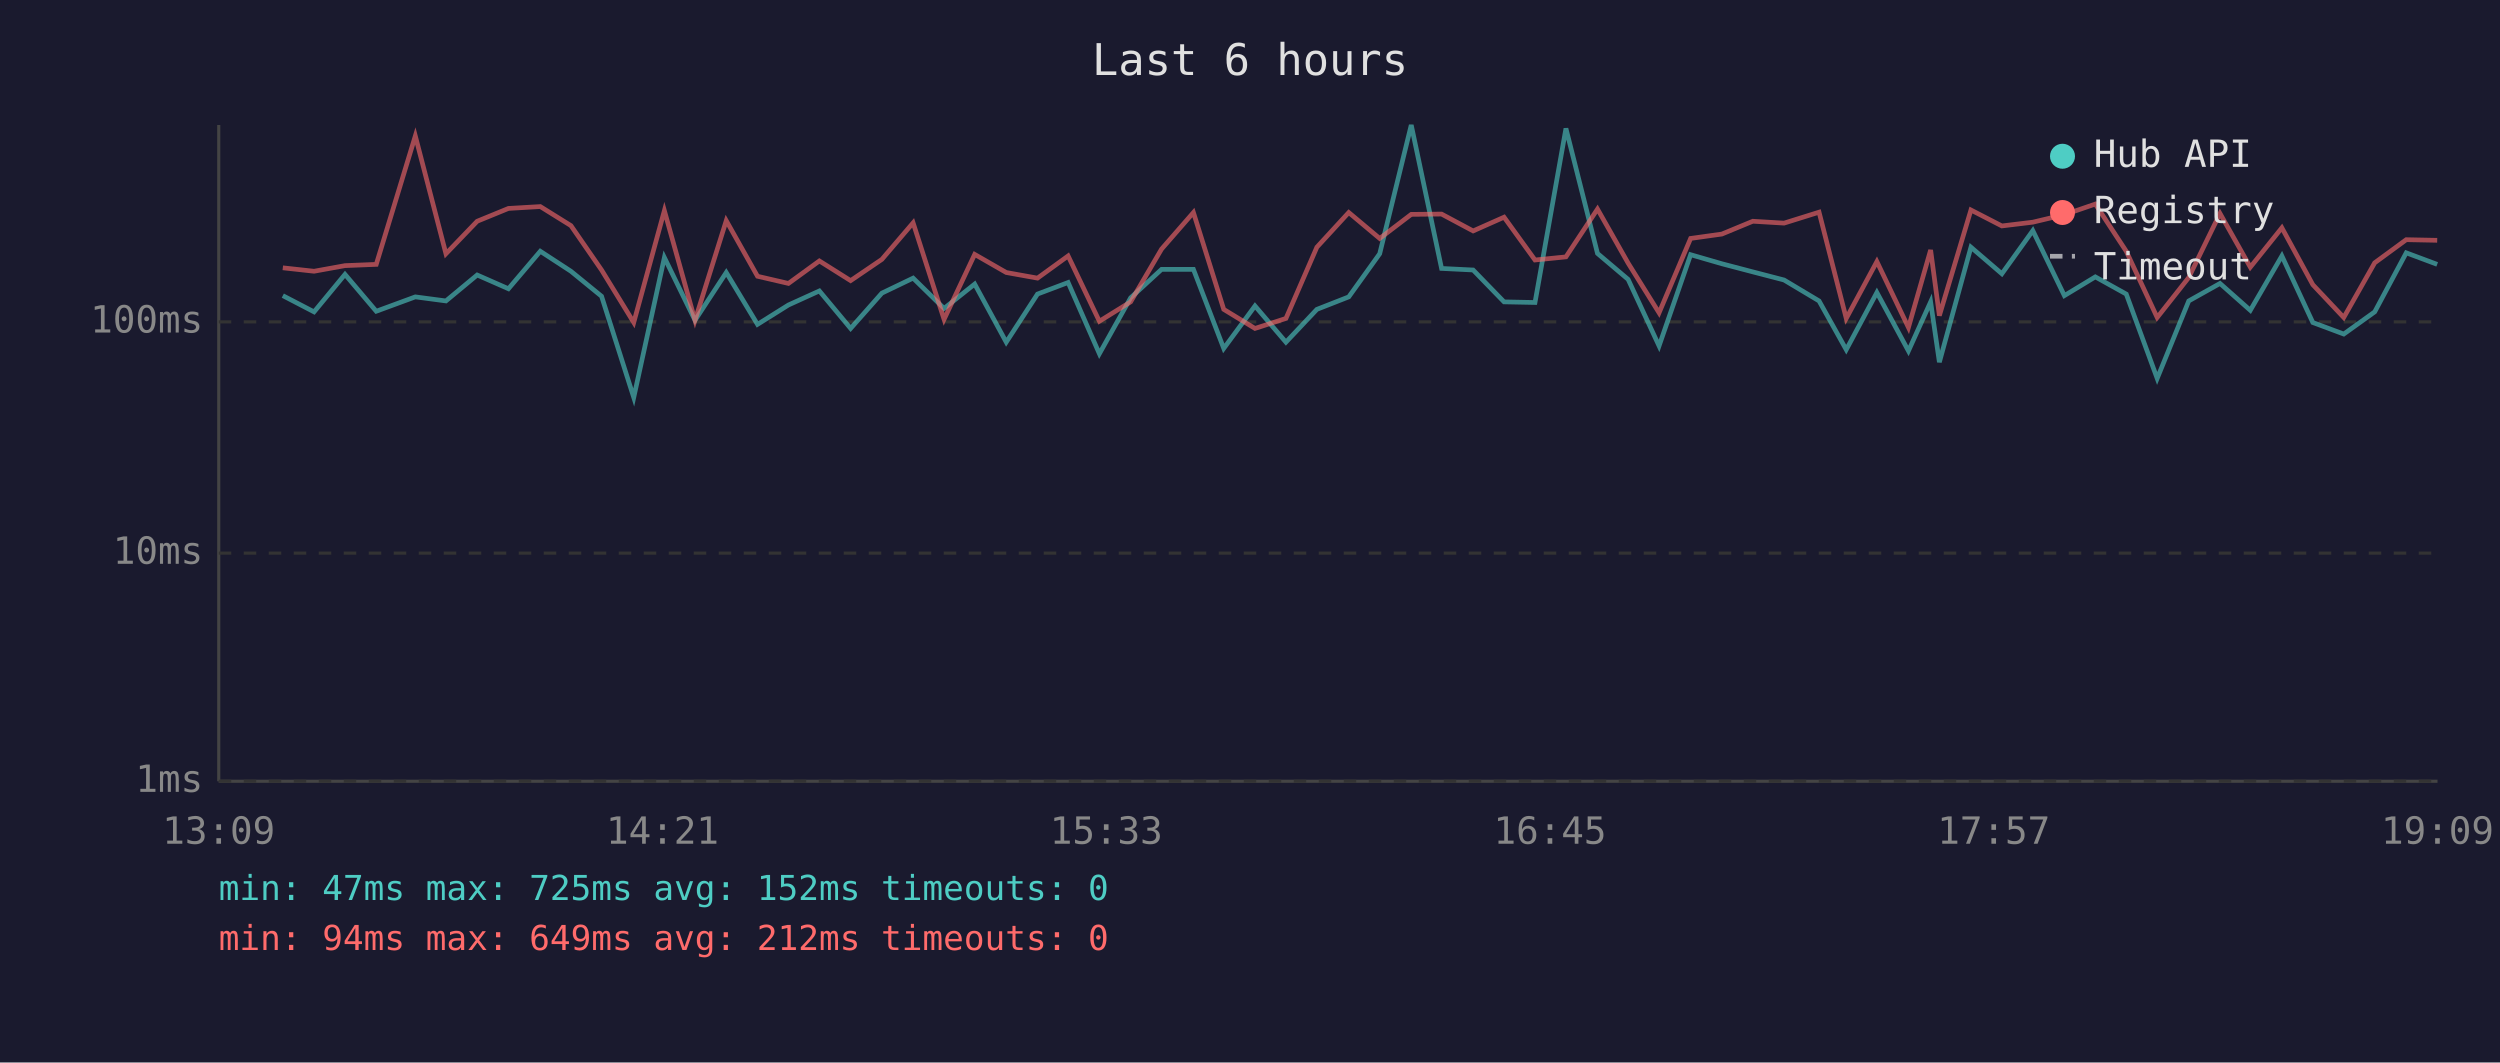
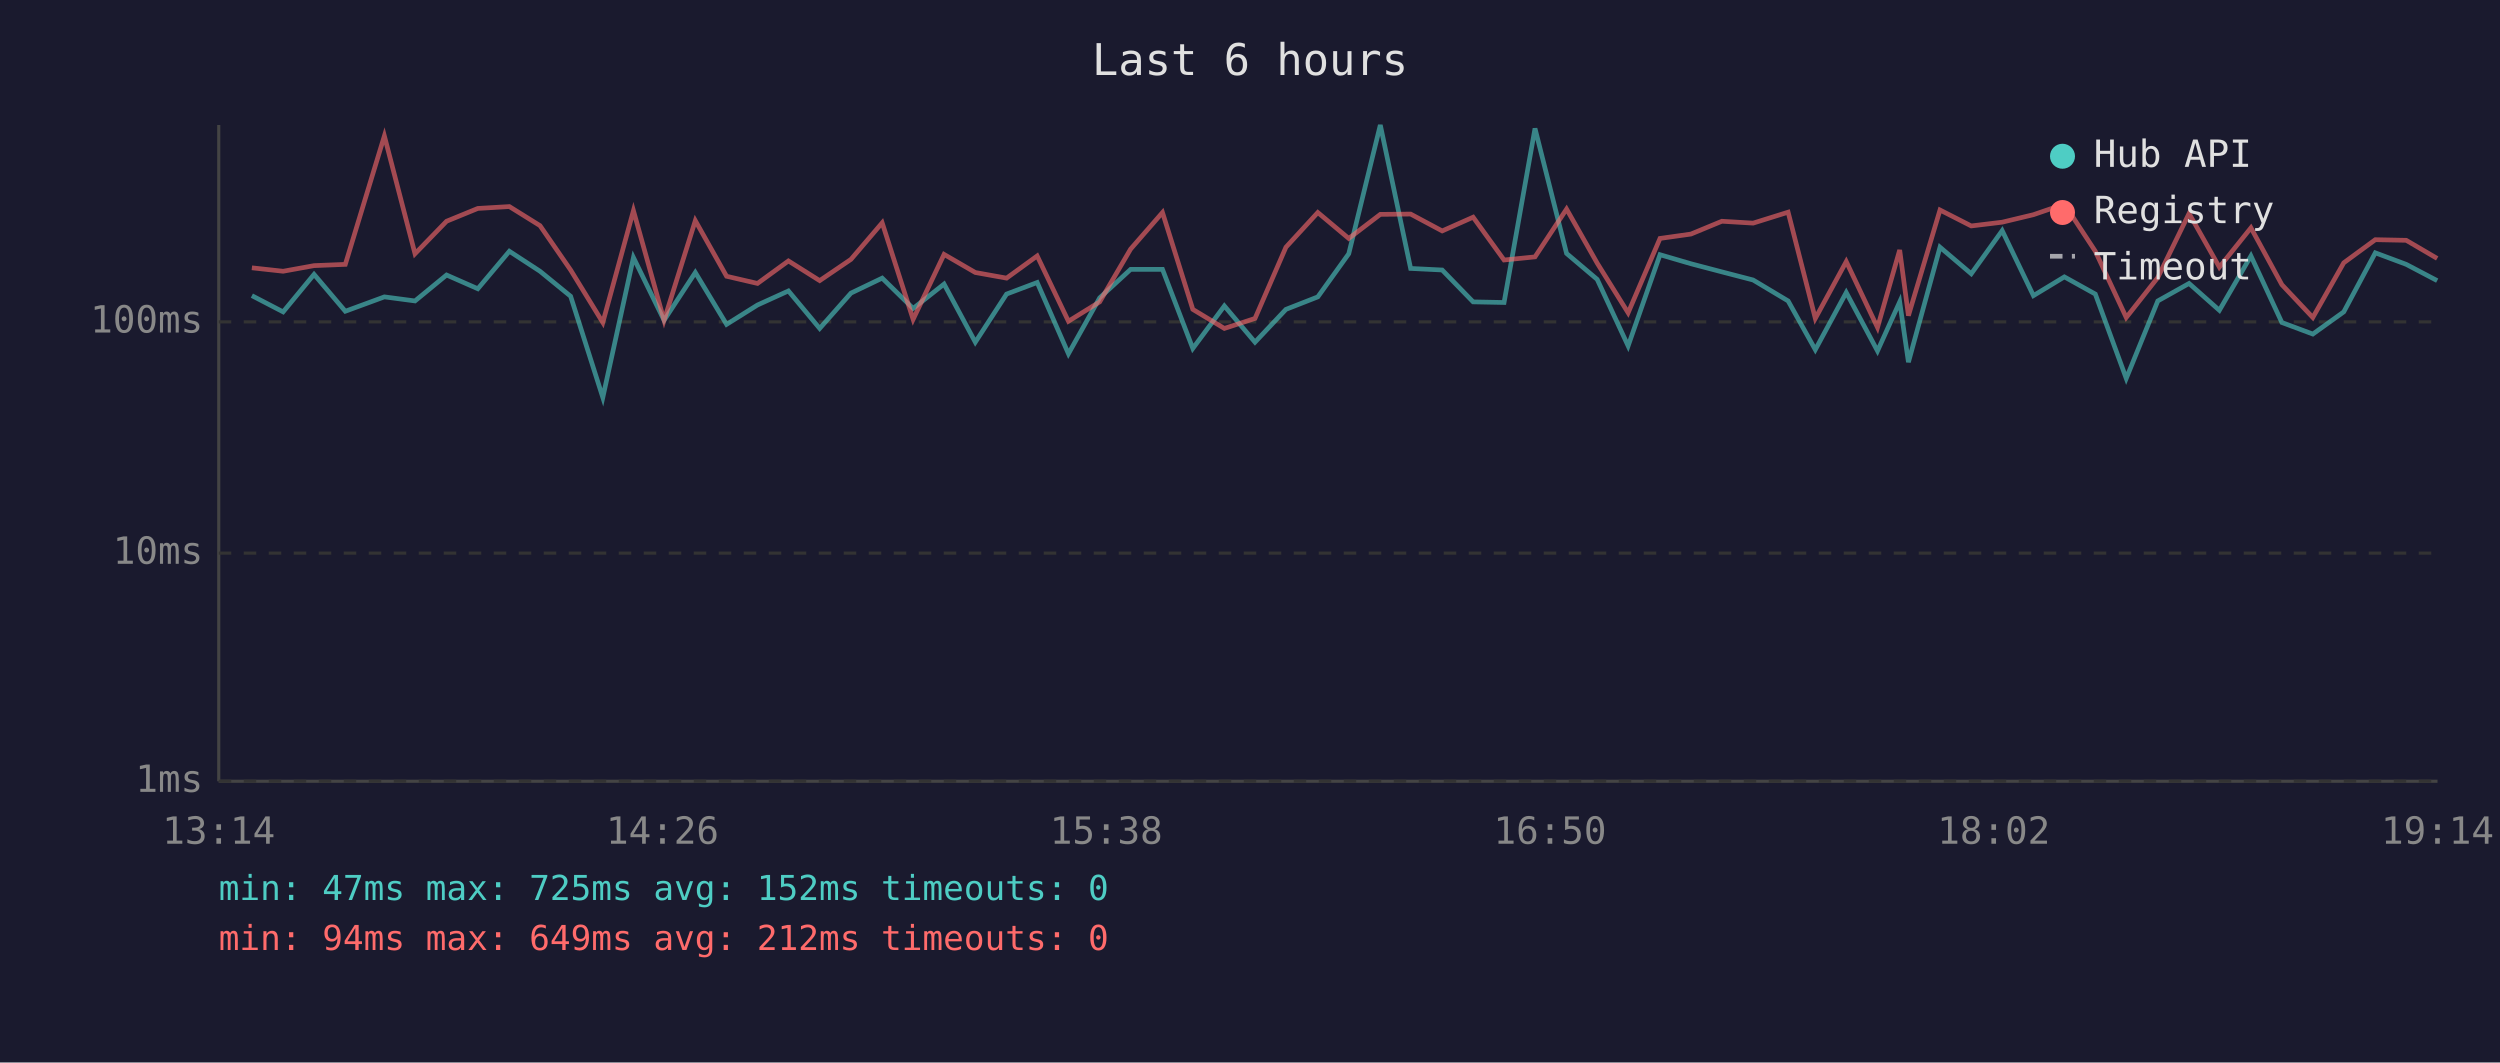
<svg xmlns="http://www.w3.org/2000/svg" viewBox="0 0 800 340" font-family="monospace" font-size="12">
  <rect width="800" height="340" fill="#1a1a2e" />
  <text x="400" y="24" fill="#e0e0e0" font-size="14" text-anchor="middle">Last 6 hours</text>
  <line x1="70" y1="40" x2="70" y2="250" stroke="#444" stroke-width="1" />
  <line x1="70" y1="250" x2="780" y2="250" stroke="#444" stroke-width="1" />
  <line x1="70" y1="250" x2="780" y2="250" stroke="#333" stroke-width="1" stroke-dasharray="4" />
  <text x="65" y="250" fill="#888" text-anchor="end" dominant-baseline="middle">1ms</text>
  <line x1="70" y1="177" x2="780" y2="177" stroke="#333" stroke-width="1" stroke-dasharray="4" />
  <text x="65" y="177" fill="#888" text-anchor="end" dominant-baseline="middle">10ms</text>
  <line x1="70" y1="103" x2="780" y2="103" stroke="#333" stroke-width="1" stroke-dasharray="4" />
  <text x="65" y="103" fill="#888" text-anchor="end" dominant-baseline="middle">100ms</text>
-   <text x="70" y="270" fill="#888" text-anchor="middle">13:09</text>
-   <text x="212" y="270" fill="#888" text-anchor="middle">14:21</text>
-   <text x="354" y="270" fill="#888" text-anchor="middle">15:33</text>
-   <text x="496" y="270" fill="#888" text-anchor="middle">16:45</text>
-   <text x="638" y="270" fill="#888" text-anchor="middle">17:57</text>
-   <text x="780" y="270" fill="#888" text-anchor="middle">19:09</text>
-   <polyline points="90.5,94.6 100.5,99.8 110.4,87.8 120.4,99.6 132.9,95.0 142.7,96.3 152.7,88.0 162.7,92.4 172.9,80.4 182.7,86.8 192.5,94.8 202.8,127.2 212.6,82.4 222.4,102.5 232.4,87.2 242.4,103.8 252.3,97.6 262.2,93.1 272.2,105.1 282.2,93.8 292.2,89.0 302.1,98.7 311.9,90.9 322.0,109.5 332.0,94.1 341.8,90.4 351.8,113.2 361.8,95.3 371.7,86.2 381.9,86.2 391.6,111.5 401.6,97.9 411.5,109.5 421.4,99.0 431.6,95.0 441.5,81.2 451.6,40.0 461.3,85.9 471.4,86.4 481.3,96.6 491.2,96.8 501.1,41.1 511.2,81.1 521.0,89.4 530.9,110.7 541.0,81.5 551.0,84.4 560.9,87.0 570.9,89.6 582.1,96.3 590.8,111.9 600.6,93.6 610.7,112.3 617.8,96.6 620.6,115.9 630.7,79.1 640.6,87.6 650.5,73.8 660.6,94.6 670.5,88.6 680.4,94.1 690.3,121.1 700.4,96.3 710.4,90.7 720.1,99.3 730.2,81.9 740.1,103.2 750.0,106.9 759.9,99.8 770.0,80.9 779.9,84.6" fill="none" stroke="#4ecdc4" stroke-width="1.5" opacity="0.6" />
-   <polyline points="90.5,85.7 100.5,86.8 110.4,85.0 120.4,84.6 132.9,43.5 142.7,81.2 152.7,70.8 162.7,66.7 172.9,66.1 182.7,72.2 192.5,86.4 202.8,103.2 212.6,67.4 222.4,102.5 232.4,70.6 242.4,88.4 252.3,90.7 262.2,83.5 272.2,89.8 282.2,83.0 292.2,71.3 302.1,102.2 311.9,81.4 322.0,87.2 332.0,89.0 341.8,81.9 351.8,102.8 361.8,96.6 371.7,79.7 381.9,68.0 391.6,99.0 401.6,105.1 411.5,101.9 421.4,79.1 431.6,68.0 441.5,76.3 451.6,68.6 461.3,68.5 471.4,73.9 481.3,69.5 491.2,83.2 501.1,82.2 511.2,66.9 521.0,84.2 530.9,100.1 541.0,76.3 551.0,74.9 560.9,70.8 570.9,71.4 582.1,67.9 590.8,101.9 600.6,83.7 610.7,104.8 617.8,80.0 620.6,101.0 630.7,67.2 640.6,72.3 650.5,71.1 660.6,68.7 670.5,65.3 680.4,80.4 690.3,101.6 700.4,88.8 710.4,68.3 720.1,85.5 730.2,72.9 740.1,91.1 750.0,101.6 759.9,84.1 770.0,76.7 779.9,76.9" fill="none" stroke="#ff6b6b" stroke-width="1.5" opacity="0.6" />
+   <text x="70" y="270" fill="#888" text-anchor="middle">13:14</text>
+   <text x="212" y="270" fill="#888" text-anchor="middle">14:26</text>
+   <text x="354" y="270" fill="#888" text-anchor="middle">15:38</text>
+   <text x="496" y="270" fill="#888" text-anchor="middle">16:50</text>
+   <text x="638" y="270" fill="#888" text-anchor="middle">18:02</text>
+   <text x="780" y="270" fill="#888" text-anchor="middle">19:14</text>
+   <polyline points="80.6,94.6 90.6,99.8 100.5,87.8 110.5,99.6 123.0,95.0 132.8,96.3 142.9,88.0 152.9,92.4 163.0,80.4 172.8,86.8 182.6,94.8 192.9,127.2 202.7,82.4 212.5,102.5 222.5,87.2 232.5,103.8 242.4,97.6 252.3,93.1 262.3,105.1 272.3,93.8 282.3,89.0 292.2,98.7 302.1,90.9 312.1,109.5 322.1,94.1 331.9,90.4 341.9,113.2 351.9,95.3 361.8,86.2 372.0,86.2 381.7,111.5 391.8,97.9 401.6,109.5 411.5,99.0 421.7,95.0 431.6,81.2 441.7,40.0 451.4,85.9 461.5,86.4 471.4,96.6 481.3,96.8 491.2,41.1 501.3,81.1 511.1,89.4 521.0,110.7 531.2,81.5 541.1,84.4 551.0,87.0 561.0,89.6 572.2,96.3 580.9,111.9 590.8,93.6 600.8,112.3 607.9,96.6 610.7,115.9 620.8,79.1 630.8,87.6 640.7,73.8 650.7,94.6 660.6,88.6 670.5,94.1 680.4,121.1 690.5,96.3 700.5,90.7 710.2,99.3 720.3,81.9 730.2,103.2 740.1,106.9 750.0,99.8 760.1,80.9 770.0,84.6 779.9,89.8" fill="none" stroke="#4ecdc4" stroke-width="1.5" opacity="0.6" />
+   <polyline points="80.6,85.7 90.6,86.8 100.5,85.0 110.5,84.6 123.0,43.5 132.8,81.2 142.9,70.8 152.9,66.7 163.0,66.1 172.8,72.2 182.6,86.4 192.9,103.2 202.7,67.4 212.5,102.5 222.5,70.6 232.5,88.4 242.4,90.7 252.3,83.5 262.3,89.8 272.3,83.0 282.3,71.3 292.2,102.2 302.1,81.4 312.1,87.2 322.1,89.0 331.9,81.9 341.9,102.8 351.9,96.6 361.8,79.7 372.0,68.0 381.7,99.0 391.8,105.1 401.6,101.9 411.5,79.1 421.7,68.0 431.6,76.3 441.7,68.6 451.4,68.5 461.5,73.9 471.4,69.5 481.3,83.2 491.2,82.2 501.3,66.9 511.1,84.2 521.0,100.1 531.2,76.3 541.1,74.9 551.0,70.8 561.0,71.4 572.2,67.9 580.9,101.9 590.8,83.7 600.8,104.8 607.9,80.0 610.7,101.0 620.8,67.2 630.8,72.3 640.7,71.1 650.7,68.7 660.6,65.3 670.5,80.4 680.4,101.6 690.5,88.8 700.5,68.3 710.2,85.5 720.3,72.9 730.2,91.1 740.1,101.6 750.0,84.1 760.1,76.7 770.0,76.9 779.9,82.7" fill="none" stroke="#ff6b6b" stroke-width="1.5" opacity="0.6" />
  <circle cx="660" cy="50" r="4" fill="#4ecdc4" />
  <text x="670" y="50" fill="#e0e0e0" dominant-baseline="middle">Hub API</text>
  <circle cx="660" cy="68" r="4" fill="#ff6b6b" />
  <text x="670" y="68" fill="#e0e0e0" dominant-baseline="middle">Registry</text>
  <line x1="656" y1="82" x2="664" y2="82" stroke="#e0e0e0" stroke-width="1.5" stroke-dasharray="4,3" opacity="0.7" />
  <text x="670" y="86" fill="#e0e0e0" dominant-baseline="middle">Timeout</text>
  <text x="70" y="288" fill="#4ecdc4" font-size="11">min: 47ms  max: 725ms  avg: 152ms  timeouts: 0</text>
  <text x="70" y="304" fill="#ff6b6b" font-size="11">min: 94ms  max: 649ms  avg: 212ms  timeouts: 0</text>
</svg>
